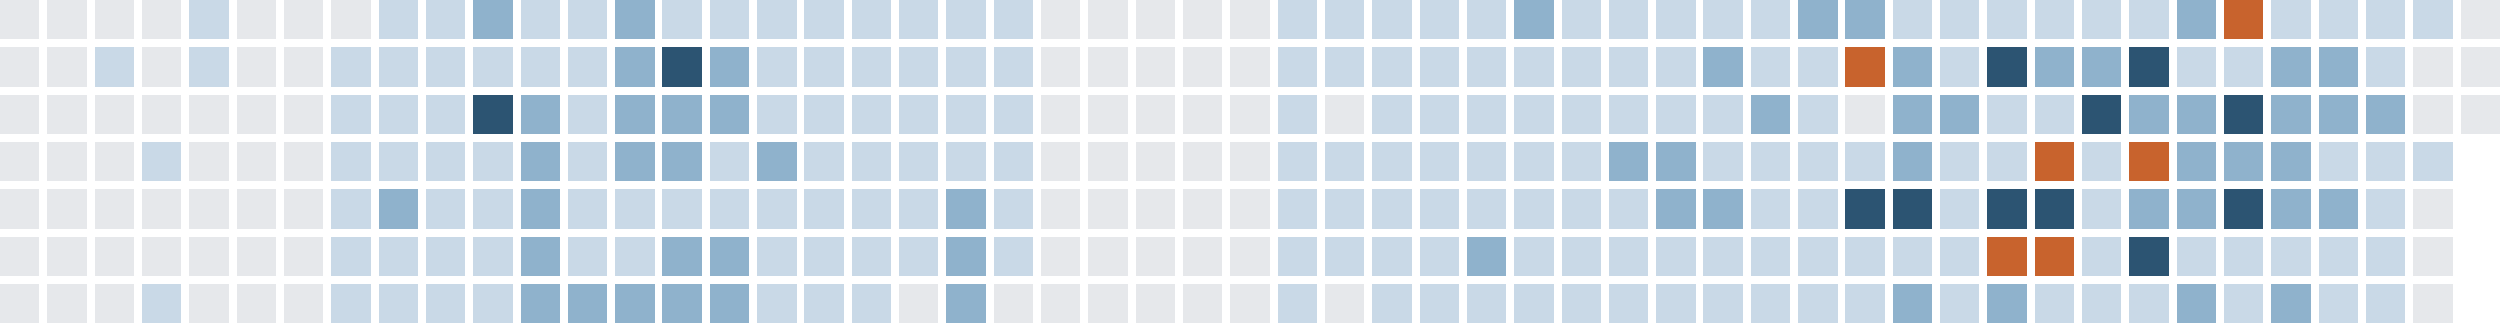
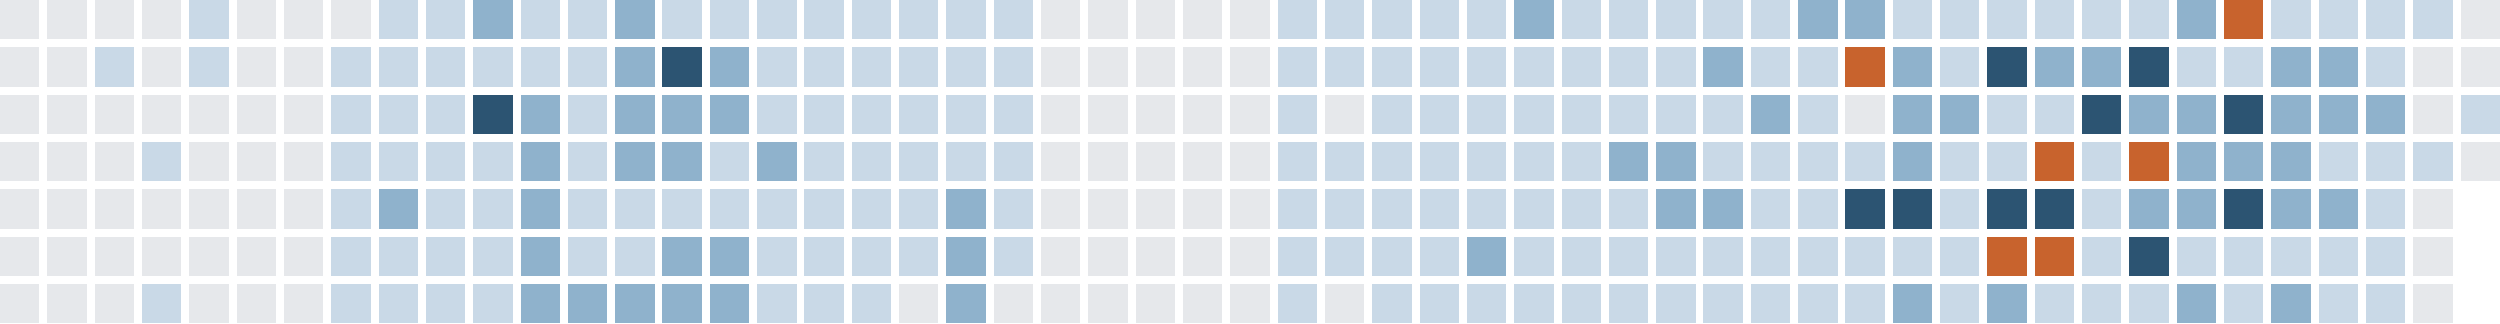
<svg xmlns="http://www.w3.org/2000/svg" version="1.1" width="634.0" height="82.0" viewBox="27.0 20.0 634.0 82.0">
  <rect style="fill:#e6e8eb;shape-rendering:crispedges" data-score="0" data-date="2025-09-28" x="27" y="20" width="10" height="10" />
  <rect style="fill:#e6e8eb;shape-rendering:crispedges" data-score="0" data-date="2025-10-05" x="39" y="20" width="10" height="10" />
  <rect style="fill:#e6e8eb;shape-rendering:crispedges" data-score="0" data-date="2025-10-12" x="51" y="20" width="10" height="10" />
  <rect style="fill:#e6e8eb;shape-rendering:crispedges" data-score="0" data-date="2025-10-19" x="63" y="20" width="10" height="10" />
  <rect style="fill:#c9d9e7;shape-rendering:crispedges" data-score="1" data-date="2025-10-26" x="75" y="20" width="10" height="10" />
  <rect style="fill:#e6e8eb;shape-rendering:crispedges" data-score="0" data-date="2025-11-02" x="87" y="20" width="10" height="10" />
  <rect style="fill:#e6e8eb;shape-rendering:crispedges" data-score="0" data-date="2025-11-09" x="99" y="20" width="10" height="10" />
  <rect style="fill:#e6e8eb;shape-rendering:crispedges" data-score="0" data-date="2025-11-16" x="111" y="20" width="10" height="10" />
  <rect style="fill:#c9d9e7;shape-rendering:crispedges" data-score="1" data-date="2025-11-23" x="123" y="20" width="10" height="10" />
  <rect style="fill:#c9d9e7;shape-rendering:crispedges" data-score="1" data-date="2025-11-30" x="135" y="20" width="10" height="10" />
  <rect style="fill:#8fb2cc;shape-rendering:crispedges" data-score="2" data-date="2025-12-07" x="147" y="20" width="10" height="10" />
  <rect style="fill:#c9d9e7;shape-rendering:crispedges" data-score="1" data-date="2025-12-14" x="159" y="20" width="10" height="10" />
  <rect style="fill:#c9d9e7;shape-rendering:crispedges" data-score="1" data-date="2025-12-21" x="171" y="20" width="10" height="10" />
  <rect style="fill:#8fb2cc;shape-rendering:crispedges" data-score="2" data-date="2025-12-28" x="183" y="20" width="10" height="10" />
  <rect style="fill:#c9d9e7;shape-rendering:crispedges" data-score="1" data-date="2026-01-04" x="195" y="20" width="10" height="10" />
  <rect style="fill:#c9d9e7;shape-rendering:crispedges" data-score="1" data-date="2026-01-11" x="207" y="20" width="10" height="10" />
  <rect style="fill:#c9d9e7;shape-rendering:crispedges" data-score="1" data-date="2026-01-18" x="219" y="20" width="10" height="10" />
  <rect style="fill:#c9d9e7;shape-rendering:crispedges" data-score="1" data-date="2026-01-25" x="231" y="20" width="10" height="10" />
  <rect style="fill:#c9d9e7;shape-rendering:crispedges" data-score="1" data-date="2026-02-01" x="243" y="20" width="10" height="10" />
  <rect style="fill:#c9d9e7;shape-rendering:crispedges" data-score="1" data-date="2026-02-08" x="255" y="20" width="10" height="10" />
  <rect style="fill:#c9d9e7;shape-rendering:crispedges" data-score="1" data-date="2026-02-15" x="267" y="20" width="10" height="10" />
  <rect style="fill:#c9d9e7;shape-rendering:crispedges" data-score="1" data-date="2026-02-22" x="279" y="20" width="10" height="10" />
  <rect style="fill:#e6e8eb;shape-rendering:crispedges" data-score="0" data-date="2026-03-01" x="291" y="20" width="10" height="10" />
  <rect style="fill:#e6e8eb;shape-rendering:crispedges" data-score="0" data-date="2026-03-08" x="303" y="20" width="10" height="10" />
  <rect style="fill:#e6e8eb;shape-rendering:crispedges" data-score="0" data-date="2026-03-15" x="315" y="20" width="10" height="10" />
  <rect style="fill:#e6e8eb;shape-rendering:crispedges" data-score="0" data-date="2026-03-22" x="327" y="20" width="10" height="10" />
  <rect style="fill:#e6e8eb;shape-rendering:crispedges" data-score="0" data-date="2026-03-29" x="339" y="20" width="10" height="10" />
  <rect style="fill:#c9d9e7;shape-rendering:crispedges" data-score="1" data-date="2026-04-05" x="351" y="20" width="10" height="10" />
  <rect style="fill:#c9d9e7;shape-rendering:crispedges" data-score="1" data-date="2026-04-12" x="363" y="20" width="10" height="10" />
  <rect style="fill:#c9d9e7;shape-rendering:crispedges" data-score="1" data-date="2026-04-19" x="375" y="20" width="10" height="10" />
  <rect style="fill:#c9d9e7;shape-rendering:crispedges" data-score="1" data-date="2026-04-26" x="387" y="20" width="10" height="10" />
  <rect style="fill:#c9d9e7;shape-rendering:crispedges" data-score="1" data-date="2026-05-03" x="399" y="20" width="10" height="10" />
  <rect style="fill:#8fb2cc;shape-rendering:crispedges" data-score="2" data-date="2026-05-10" x="411" y="20" width="10" height="10" />
  <rect style="fill:#c9d9e7;shape-rendering:crispedges" data-score="1" data-date="2026-05-17" x="423" y="20" width="10" height="10" />
  <rect style="fill:#c9d9e7;shape-rendering:crispedges" data-score="1" data-date="2026-05-24" x="435" y="20" width="10" height="10" />
  <rect style="fill:#c9d9e7;shape-rendering:crispedges" data-score="1" data-date="2026-05-31" x="447" y="20" width="10" height="10" />
  <rect style="fill:#c9d9e7;shape-rendering:crispedges" data-score="1" data-date="2026-06-07" x="459" y="20" width="10" height="10" />
  <rect style="fill:#c9d9e7;shape-rendering:crispedges" data-score="1" data-date="2026-06-14" x="471" y="20" width="10" height="10" />
  <rect style="fill:#8fb2cc;shape-rendering:crispedges" data-score="2" data-date="2026-06-21" x="483" y="20" width="10" height="10" />
  <rect style="fill:#8fb2cc;shape-rendering:crispedges" data-score="2" data-date="2026-06-28" x="495" y="20" width="10" height="10" />
  <rect style="fill:#c9d9e7;shape-rendering:crispedges" data-score="1" data-date="2026-07-05" x="507" y="20" width="10" height="10" />
  <rect style="fill:#c9d9e7;shape-rendering:crispedges" data-score="1" data-date="2026-07-12" x="519" y="20" width="10" height="10" />
  <rect style="fill:#c9d9e7;shape-rendering:crispedges" data-score="1" data-date="2026-07-19" x="531" y="20" width="10" height="10" />
  <rect style="fill:#c9d9e7;shape-rendering:crispedges" data-score="1" data-date="2026-07-26" x="543" y="20" width="10" height="10" />
  <rect style="fill:#c9d9e7;shape-rendering:crispedges" data-score="1" data-date="2026-08-02" x="555" y="20" width="10" height="10" />
  <rect style="fill:#c9d9e7;shape-rendering:crispedges" data-score="1" data-date="2026-08-09" x="567" y="20" width="10" height="10" />
  <rect style="fill:#8fb2cc;shape-rendering:crispedges" data-score="2" data-date="2026-08-16" x="579" y="20" width="10" height="10" />
  <rect style="fill:#c8632d;shape-rendering:crispedges" data-score="4" data-date="2026-08-23" x="591" y="20" width="10" height="10" />
  <rect style="fill:#c9d9e7;shape-rendering:crispedges" data-score="1" data-date="2026-08-30" x="603" y="20" width="10" height="10" />
  <rect style="fill:#c9d9e7;shape-rendering:crispedges" data-score="1" data-date="2026-09-06" x="615" y="20" width="10" height="10" />
  <rect style="fill:#c9d9e7;shape-rendering:crispedges" data-score="1" data-date="2026-09-13" x="627" y="20" width="10" height="10" />
  <rect style="fill:#c9d9e7;shape-rendering:crispedges" data-score="1" data-date="2026-09-20" x="639" y="20" width="10" height="10" />
  <rect style="fill:#e6e8eb;shape-rendering:crispedges" data-score="0" data-date="2026-09-27" x="651" y="20" width="10" height="10" />
  <rect style="fill:#e6e8eb;shape-rendering:crispedges" data-score="0" data-date="2025-09-29" x="27" y="32" width="10" height="10" />
  <rect style="fill:#e6e8eb;shape-rendering:crispedges" data-score="0" data-date="2025-10-06" x="39" y="32" width="10" height="10" />
  <rect style="fill:#c9d9e7;shape-rendering:crispedges" data-score="1" data-date="2025-10-13" x="51" y="32" width="10" height="10" />
  <rect style="fill:#e6e8eb;shape-rendering:crispedges" data-score="0" data-date="2025-10-20" x="63" y="32" width="10" height="10" />
  <rect style="fill:#c9d9e7;shape-rendering:crispedges" data-score="1" data-date="2025-10-27" x="75" y="32" width="10" height="10" />
  <rect style="fill:#e6e8eb;shape-rendering:crispedges" data-score="0" data-date="2025-11-03" x="87" y="32" width="10" height="10" />
  <rect style="fill:#e6e8eb;shape-rendering:crispedges" data-score="0" data-date="2025-11-10" x="99" y="32" width="10" height="10" />
  <rect style="fill:#c9d9e7;shape-rendering:crispedges" data-score="1" data-date="2025-11-17" x="111" y="32" width="10" height="10" />
  <rect style="fill:#c9d9e7;shape-rendering:crispedges" data-score="1" data-date="2025-11-24" x="123" y="32" width="10" height="10" />
  <rect style="fill:#c9d9e7;shape-rendering:crispedges" data-score="1" data-date="2025-12-01" x="135" y="32" width="10" height="10" />
  <rect style="fill:#c9d9e7;shape-rendering:crispedges" data-score="1" data-date="2025-12-08" x="147" y="32" width="10" height="10" />
  <rect style="fill:#c9d9e7;shape-rendering:crispedges" data-score="1" data-date="2025-12-15" x="159" y="32" width="10" height="10" />
  <rect style="fill:#c9d9e7;shape-rendering:crispedges" data-score="1" data-date="2025-12-22" x="171" y="32" width="10" height="10" />
  <rect style="fill:#8fb2cc;shape-rendering:crispedges" data-score="2" data-date="2025-12-29" x="183" y="32" width="10" height="10" />
  <rect style="fill:#2c5472;shape-rendering:crispedges" data-score="3" data-date="2026-01-05" x="195" y="32" width="10" height="10" />
  <rect style="fill:#8fb2cc;shape-rendering:crispedges" data-score="2" data-date="2026-01-12" x="207" y="32" width="10" height="10" />
  <rect style="fill:#c9d9e7;shape-rendering:crispedges" data-score="1" data-date="2026-01-19" x="219" y="32" width="10" height="10" />
  <rect style="fill:#c9d9e7;shape-rendering:crispedges" data-score="1" data-date="2026-01-26" x="231" y="32" width="10" height="10" />
  <rect style="fill:#c9d9e7;shape-rendering:crispedges" data-score="1" data-date="2026-02-02" x="243" y="32" width="10" height="10" />
  <rect style="fill:#c9d9e7;shape-rendering:crispedges" data-score="1" data-date="2026-02-09" x="255" y="32" width="10" height="10" />
  <rect style="fill:#c9d9e7;shape-rendering:crispedges" data-score="1" data-date="2026-02-16" x="267" y="32" width="10" height="10" />
  <rect style="fill:#c9d9e7;shape-rendering:crispedges" data-score="1" data-date="2026-02-23" x="279" y="32" width="10" height="10" />
  <rect style="fill:#e6e8eb;shape-rendering:crispedges" data-score="0" data-date="2026-03-02" x="291" y="32" width="10" height="10" />
  <rect style="fill:#e6e8eb;shape-rendering:crispedges" data-score="0" data-date="2026-03-09" x="303" y="32" width="10" height="10" />
  <rect style="fill:#e6e8eb;shape-rendering:crispedges" data-score="0" data-date="2026-03-16" x="315" y="32" width="10" height="10" />
  <rect style="fill:#e6e8eb;shape-rendering:crispedges" data-score="0" data-date="2026-03-23" x="327" y="32" width="10" height="10" />
  <rect style="fill:#e6e8eb;shape-rendering:crispedges" data-score="0" data-date="2026-03-30" x="339" y="32" width="10" height="10" />
  <rect style="fill:#c9d9e7;shape-rendering:crispedges" data-score="1" data-date="2026-04-06" x="351" y="32" width="10" height="10" />
  <rect style="fill:#c9d9e7;shape-rendering:crispedges" data-score="1" data-date="2026-04-13" x="363" y="32" width="10" height="10" />
  <rect style="fill:#c9d9e7;shape-rendering:crispedges" data-score="1" data-date="2026-04-20" x="375" y="32" width="10" height="10" />
  <rect style="fill:#c9d9e7;shape-rendering:crispedges" data-score="1" data-date="2026-04-27" x="387" y="32" width="10" height="10" />
  <rect style="fill:#c9d9e7;shape-rendering:crispedges" data-score="1" data-date="2026-05-04" x="399" y="32" width="10" height="10" />
  <rect style="fill:#c9d9e7;shape-rendering:crispedges" data-score="1" data-date="2026-05-11" x="411" y="32" width="10" height="10" />
  <rect style="fill:#c9d9e7;shape-rendering:crispedges" data-score="1" data-date="2026-05-18" x="423" y="32" width="10" height="10" />
  <rect style="fill:#c9d9e7;shape-rendering:crispedges" data-score="1" data-date="2026-05-25" x="435" y="32" width="10" height="10" />
  <rect style="fill:#c9d9e7;shape-rendering:crispedges" data-score="1" data-date="2026-06-01" x="447" y="32" width="10" height="10" />
  <rect style="fill:#8fb2cc;shape-rendering:crispedges" data-score="2" data-date="2026-06-08" x="459" y="32" width="10" height="10" />
  <rect style="fill:#c9d9e7;shape-rendering:crispedges" data-score="1" data-date="2026-06-15" x="471" y="32" width="10" height="10" />
  <rect style="fill:#c9d9e7;shape-rendering:crispedges" data-score="1" data-date="2026-06-22" x="483" y="32" width="10" height="10" />
  <rect style="fill:#c8632d;shape-rendering:crispedges" data-score="4" data-date="2026-06-29" x="495" y="32" width="10" height="10" />
  <rect style="fill:#8fb2cc;shape-rendering:crispedges" data-score="2" data-date="2026-07-06" x="507" y="32" width="10" height="10" />
  <rect style="fill:#c9d9e7;shape-rendering:crispedges" data-score="1" data-date="2026-07-13" x="519" y="32" width="10" height="10" />
  <rect style="fill:#2c5472;shape-rendering:crispedges" data-score="3" data-date="2026-07-20" x="531" y="32" width="10" height="10" />
  <rect style="fill:#8fb2cc;shape-rendering:crispedges" data-score="2" data-date="2026-07-27" x="543" y="32" width="10" height="10" />
  <rect style="fill:#8fb2cc;shape-rendering:crispedges" data-score="2" data-date="2026-08-03" x="555" y="32" width="10" height="10" />
  <rect style="fill:#2c5472;shape-rendering:crispedges" data-score="3" data-date="2026-08-10" x="567" y="32" width="10" height="10" />
  <rect style="fill:#c9d9e7;shape-rendering:crispedges" data-score="1" data-date="2026-08-17" x="579" y="32" width="10" height="10" />
  <rect style="fill:#c9d9e7;shape-rendering:crispedges" data-score="1" data-date="2026-08-24" x="591" y="32" width="10" height="10" />
  <rect style="fill:#8fb2cc;shape-rendering:crispedges" data-score="2" data-date="2026-08-31" x="603" y="32" width="10" height="10" />
  <rect style="fill:#8fb2cc;shape-rendering:crispedges" data-score="2" data-date="2026-09-07" x="615" y="32" width="10" height="10" />
  <rect style="fill:#c9d9e7;shape-rendering:crispedges" data-score="1" data-date="2026-09-14" x="627" y="32" width="10" height="10" />
  <rect style="fill:#e6e8eb;shape-rendering:crispedges" data-score="0" data-date="2026-09-21" x="639" y="32" width="10" height="10" />
  <rect style="fill:#e6e8eb;shape-rendering:crispedges" data-score="0" data-date="2026-09-28" x="651" y="32" width="10" height="10" />
  <rect style="fill:#e6e8eb;shape-rendering:crispedges" data-score="0" data-date="2025-09-30" x="27" y="44" width="10" height="10" />
  <rect style="fill:#e6e8eb;shape-rendering:crispedges" data-score="0" data-date="2025-10-07" x="39" y="44" width="10" height="10" />
  <rect style="fill:#e6e8eb;shape-rendering:crispedges" data-score="0" data-date="2025-10-14" x="51" y="44" width="10" height="10" />
  <rect style="fill:#e6e8eb;shape-rendering:crispedges" data-score="0" data-date="2025-10-21" x="63" y="44" width="10" height="10" />
  <rect style="fill:#e6e8eb;shape-rendering:crispedges" data-score="0" data-date="2025-10-28" x="75" y="44" width="10" height="10" />
  <rect style="fill:#e6e8eb;shape-rendering:crispedges" data-score="0" data-date="2025-11-04" x="87" y="44" width="10" height="10" />
  <rect style="fill:#e6e8eb;shape-rendering:crispedges" data-score="0" data-date="2025-11-11" x="99" y="44" width="10" height="10" />
  <rect style="fill:#c9d9e7;shape-rendering:crispedges" data-score="1" data-date="2025-11-18" x="111" y="44" width="10" height="10" />
  <rect style="fill:#c9d9e7;shape-rendering:crispedges" data-score="1" data-date="2025-11-25" x="123" y="44" width="10" height="10" />
  <rect style="fill:#c9d9e7;shape-rendering:crispedges" data-score="1" data-date="2025-12-02" x="135" y="44" width="10" height="10" />
  <rect style="fill:#2c5472;shape-rendering:crispedges" data-score="3" data-date="2025-12-09" x="147" y="44" width="10" height="10" />
  <rect style="fill:#8fb2cc;shape-rendering:crispedges" data-score="2" data-date="2025-12-16" x="159" y="44" width="10" height="10" />
  <rect style="fill:#c9d9e7;shape-rendering:crispedges" data-score="1" data-date="2025-12-23" x="171" y="44" width="10" height="10" />
  <rect style="fill:#8fb2cc;shape-rendering:crispedges" data-score="2" data-date="2025-12-30" x="183" y="44" width="10" height="10" />
  <rect style="fill:#8fb2cc;shape-rendering:crispedges" data-score="2" data-date="2026-01-06" x="195" y="44" width="10" height="10" />
  <rect style="fill:#8fb2cc;shape-rendering:crispedges" data-score="2" data-date="2026-01-13" x="207" y="44" width="10" height="10" />
  <rect style="fill:#c9d9e7;shape-rendering:crispedges" data-score="1" data-date="2026-01-20" x="219" y="44" width="10" height="10" />
  <rect style="fill:#c9d9e7;shape-rendering:crispedges" data-score="1" data-date="2026-01-27" x="231" y="44" width="10" height="10" />
  <rect style="fill:#c9d9e7;shape-rendering:crispedges" data-score="1" data-date="2026-02-03" x="243" y="44" width="10" height="10" />
  <rect style="fill:#c9d9e7;shape-rendering:crispedges" data-score="1" data-date="2026-02-10" x="255" y="44" width="10" height="10" />
  <rect style="fill:#c9d9e7;shape-rendering:crispedges" data-score="1" data-date="2026-02-17" x="267" y="44" width="10" height="10" />
  <rect style="fill:#c9d9e7;shape-rendering:crispedges" data-score="1" data-date="2026-02-24" x="279" y="44" width="10" height="10" />
  <rect style="fill:#e6e8eb;shape-rendering:crispedges" data-score="0" data-date="2026-03-03" x="291" y="44" width="10" height="10" />
  <rect style="fill:#e6e8eb;shape-rendering:crispedges" data-score="0" data-date="2026-03-10" x="303" y="44" width="10" height="10" />
  <rect style="fill:#e6e8eb;shape-rendering:crispedges" data-score="0" data-date="2026-03-17" x="315" y="44" width="10" height="10" />
  <rect style="fill:#e6e8eb;shape-rendering:crispedges" data-score="0" data-date="2026-03-24" x="327" y="44" width="10" height="10" />
  <rect style="fill:#e6e8eb;shape-rendering:crispedges" data-score="0" data-date="2026-03-31" x="339" y="44" width="10" height="10" />
  <rect style="fill:#c9d9e7;shape-rendering:crispedges" data-score="1" data-date="2026-04-07" x="351" y="44" width="10" height="10" />
  <rect style="fill:#e6e8eb;shape-rendering:crispedges" data-score="0" data-date="2026-04-14" x="363" y="44" width="10" height="10" />
  <rect style="fill:#c9d9e7;shape-rendering:crispedges" data-score="1" data-date="2026-04-21" x="375" y="44" width="10" height="10" />
  <rect style="fill:#c9d9e7;shape-rendering:crispedges" data-score="1" data-date="2026-04-28" x="387" y="44" width="10" height="10" />
  <rect style="fill:#c9d9e7;shape-rendering:crispedges" data-score="1" data-date="2026-05-05" x="399" y="44" width="10" height="10" />
  <rect style="fill:#c9d9e7;shape-rendering:crispedges" data-score="1" data-date="2026-05-12" x="411" y="44" width="10" height="10" />
  <rect style="fill:#c9d9e7;shape-rendering:crispedges" data-score="1" data-date="2026-05-19" x="423" y="44" width="10" height="10" />
  <rect style="fill:#c9d9e7;shape-rendering:crispedges" data-score="1" data-date="2026-05-26" x="435" y="44" width="10" height="10" />
  <rect style="fill:#c9d9e7;shape-rendering:crispedges" data-score="1" data-date="2026-06-02" x="447" y="44" width="10" height="10" />
  <rect style="fill:#c9d9e7;shape-rendering:crispedges" data-score="1" data-date="2026-06-09" x="459" y="44" width="10" height="10" />
  <rect style="fill:#8fb2cc;shape-rendering:crispedges" data-score="2" data-date="2026-06-16" x="471" y="44" width="10" height="10" />
  <rect style="fill:#c9d9e7;shape-rendering:crispedges" data-score="1" data-date="2026-06-23" x="483" y="44" width="10" height="10" />
  <rect style="fill:#e6e8eb;shape-rendering:crispedges" data-score="0" data-date="2026-06-30" x="495" y="44" width="10" height="10" />
  <rect style="fill:#8fb2cc;shape-rendering:crispedges" data-score="2" data-date="2026-07-07" x="507" y="44" width="10" height="10" />
  <rect style="fill:#8fb2cc;shape-rendering:crispedges" data-score="2" data-date="2026-07-14" x="519" y="44" width="10" height="10" />
  <rect style="fill:#c9d9e7;shape-rendering:crispedges" data-score="1" data-date="2026-07-21" x="531" y="44" width="10" height="10" />
  <rect style="fill:#c9d9e7;shape-rendering:crispedges" data-score="1" data-date="2026-07-28" x="543" y="44" width="10" height="10" />
  <rect style="fill:#2c5472;shape-rendering:crispedges" data-score="3" data-date="2026-08-04" x="555" y="44" width="10" height="10" />
  <rect style="fill:#8fb2cc;shape-rendering:crispedges" data-score="2" data-date="2026-08-11" x="567" y="44" width="10" height="10" />
  <rect style="fill:#8fb2cc;shape-rendering:crispedges" data-score="2" data-date="2026-08-18" x="579" y="44" width="10" height="10" />
  <rect style="fill:#2c5472;shape-rendering:crispedges" data-score="3" data-date="2026-08-25" x="591" y="44" width="10" height="10" />
  <rect style="fill:#8fb2cc;shape-rendering:crispedges" data-score="2" data-date="2026-09-01" x="603" y="44" width="10" height="10" />
  <rect style="fill:#8fb2cc;shape-rendering:crispedges" data-score="2" data-date="2026-09-08" x="615" y="44" width="10" height="10" />
  <rect style="fill:#8fb2cc;shape-rendering:crispedges" data-score="2" data-date="2026-09-15" x="627" y="44" width="10" height="10" />
  <rect style="fill:#e6e8eb;shape-rendering:crispedges" data-score="0" data-date="2026-09-22" x="639" y="44" width="10" height="10" />
-   <rect style="fill:#e6e8eb;shape-rendering:crispedges" data-score="0" data-date="2026-09-29" x="651" y="44" width="10" height="10" />
+   <rect style="fill:#c9d9e7;shape-rendering:crispedges" data-score="1" data-date="2026-09-29" x="651" y="44" width="10" height="10" />
  <rect style="fill:#e6e8eb;shape-rendering:crispedges" data-score="0" data-date="2025-10-01" x="27" y="56" width="10" height="10" />
  <rect style="fill:#e6e8eb;shape-rendering:crispedges" data-score="0" data-date="2025-10-08" x="39" y="56" width="10" height="10" />
  <rect style="fill:#e6e8eb;shape-rendering:crispedges" data-score="0" data-date="2025-10-15" x="51" y="56" width="10" height="10" />
  <rect style="fill:#c9d9e7;shape-rendering:crispedges" data-score="1" data-date="2025-10-22" x="63" y="56" width="10" height="10" />
  <rect style="fill:#e6e8eb;shape-rendering:crispedges" data-score="0" data-date="2025-10-29" x="75" y="56" width="10" height="10" />
  <rect style="fill:#e6e8eb;shape-rendering:crispedges" data-score="0" data-date="2025-11-05" x="87" y="56" width="10" height="10" />
  <rect style="fill:#e6e8eb;shape-rendering:crispedges" data-score="0" data-date="2025-11-12" x="99" y="56" width="10" height="10" />
  <rect style="fill:#c9d9e7;shape-rendering:crispedges" data-score="1" data-date="2025-11-19" x="111" y="56" width="10" height="10" />
  <rect style="fill:#c9d9e7;shape-rendering:crispedges" data-score="1" data-date="2025-11-26" x="123" y="56" width="10" height="10" />
  <rect style="fill:#c9d9e7;shape-rendering:crispedges" data-score="1" data-date="2025-12-03" x="135" y="56" width="10" height="10" />
  <rect style="fill:#c9d9e7;shape-rendering:crispedges" data-score="1" data-date="2025-12-10" x="147" y="56" width="10" height="10" />
  <rect style="fill:#8fb2cc;shape-rendering:crispedges" data-score="2" data-date="2025-12-17" x="159" y="56" width="10" height="10" />
  <rect style="fill:#c9d9e7;shape-rendering:crispedges" data-score="1" data-date="2025-12-24" x="171" y="56" width="10" height="10" />
  <rect style="fill:#8fb2cc;shape-rendering:crispedges" data-score="2" data-date="2025-12-31" x="183" y="56" width="10" height="10" />
  <rect style="fill:#8fb2cc;shape-rendering:crispedges" data-score="2" data-date="2026-01-07" x="195" y="56" width="10" height="10" />
  <rect style="fill:#c9d9e7;shape-rendering:crispedges" data-score="1" data-date="2026-01-14" x="207" y="56" width="10" height="10" />
  <rect style="fill:#8fb2cc;shape-rendering:crispedges" data-score="2" data-date="2026-01-21" x="219" y="56" width="10" height="10" />
  <rect style="fill:#c9d9e7;shape-rendering:crispedges" data-score="1" data-date="2026-01-28" x="231" y="56" width="10" height="10" />
  <rect style="fill:#c9d9e7;shape-rendering:crispedges" data-score="1" data-date="2026-02-04" x="243" y="56" width="10" height="10" />
  <rect style="fill:#c9d9e7;shape-rendering:crispedges" data-score="1" data-date="2026-02-11" x="255" y="56" width="10" height="10" />
  <rect style="fill:#c9d9e7;shape-rendering:crispedges" data-score="1" data-date="2026-02-18" x="267" y="56" width="10" height="10" />
  <rect style="fill:#c9d9e7;shape-rendering:crispedges" data-score="1" data-date="2026-02-25" x="279" y="56" width="10" height="10" />
  <rect style="fill:#e6e8eb;shape-rendering:crispedges" data-score="0" data-date="2026-03-04" x="291" y="56" width="10" height="10" />
  <rect style="fill:#e6e8eb;shape-rendering:crispedges" data-score="0" data-date="2026-03-11" x="303" y="56" width="10" height="10" />
  <rect style="fill:#e6e8eb;shape-rendering:crispedges" data-score="0" data-date="2026-03-18" x="315" y="56" width="10" height="10" />
  <rect style="fill:#e6e8eb;shape-rendering:crispedges" data-score="0" data-date="2026-03-25" x="327" y="56" width="10" height="10" />
  <rect style="fill:#e6e8eb;shape-rendering:crispedges" data-score="0" data-date="2026-04-01" x="339" y="56" width="10" height="10" />
  <rect style="fill:#c9d9e7;shape-rendering:crispedges" data-score="1" data-date="2026-04-08" x="351" y="56" width="10" height="10" />
  <rect style="fill:#c9d9e7;shape-rendering:crispedges" data-score="1" data-date="2026-04-15" x="363" y="56" width="10" height="10" />
  <rect style="fill:#c9d9e7;shape-rendering:crispedges" data-score="1" data-date="2026-04-22" x="375" y="56" width="10" height="10" />
  <rect style="fill:#c9d9e7;shape-rendering:crispedges" data-score="1" data-date="2026-04-29" x="387" y="56" width="10" height="10" />
  <rect style="fill:#c9d9e7;shape-rendering:crispedges" data-score="1" data-date="2026-05-06" x="399" y="56" width="10" height="10" />
  <rect style="fill:#c9d9e7;shape-rendering:crispedges" data-score="1" data-date="2026-05-13" x="411" y="56" width="10" height="10" />
  <rect style="fill:#c9d9e7;shape-rendering:crispedges" data-score="1" data-date="2026-05-20" x="423" y="56" width="10" height="10" />
  <rect style="fill:#8fb2cc;shape-rendering:crispedges" data-score="2" data-date="2026-05-27" x="435" y="56" width="10" height="10" />
  <rect style="fill:#8fb2cc;shape-rendering:crispedges" data-score="2" data-date="2026-06-03" x="447" y="56" width="10" height="10" />
  <rect style="fill:#c9d9e7;shape-rendering:crispedges" data-score="1" data-date="2026-06-10" x="459" y="56" width="10" height="10" />
  <rect style="fill:#c9d9e7;shape-rendering:crispedges" data-score="1" data-date="2026-06-17" x="471" y="56" width="10" height="10" />
  <rect style="fill:#c9d9e7;shape-rendering:crispedges" data-score="1" data-date="2026-06-24" x="483" y="56" width="10" height="10" />
  <rect style="fill:#c9d9e7;shape-rendering:crispedges" data-score="1" data-date="2026-07-01" x="495" y="56" width="10" height="10" />
  <rect style="fill:#8fb2cc;shape-rendering:crispedges" data-score="2" data-date="2026-07-08" x="507" y="56" width="10" height="10" />
  <rect style="fill:#c9d9e7;shape-rendering:crispedges" data-score="1" data-date="2026-07-15" x="519" y="56" width="10" height="10" />
  <rect style="fill:#c9d9e7;shape-rendering:crispedges" data-score="1" data-date="2026-07-22" x="531" y="56" width="10" height="10" />
  <rect style="fill:#c8632d;shape-rendering:crispedges" data-score="4" data-date="2026-07-29" x="543" y="56" width="10" height="10" />
  <rect style="fill:#c9d9e7;shape-rendering:crispedges" data-score="1" data-date="2026-08-05" x="555" y="56" width="10" height="10" />
  <rect style="fill:#c8632d;shape-rendering:crispedges" data-score="4" data-date="2026-08-12" x="567" y="56" width="10" height="10" />
  <rect style="fill:#8fb2cc;shape-rendering:crispedges" data-score="2" data-date="2026-08-19" x="579" y="56" width="10" height="10" />
  <rect style="fill:#8fb2cc;shape-rendering:crispedges" data-score="2" data-date="2026-08-26" x="591" y="56" width="10" height="10" />
  <rect style="fill:#8fb2cc;shape-rendering:crispedges" data-score="2" data-date="2026-09-02" x="603" y="56" width="10" height="10" />
  <rect style="fill:#c9d9e7;shape-rendering:crispedges" data-score="1" data-date="2026-09-09" x="615" y="56" width="10" height="10" />
  <rect style="fill:#c9d9e7;shape-rendering:crispedges" data-score="1" data-date="2026-09-16" x="627" y="56" width="10" height="10" />
  <rect style="fill:#c9d9e7;shape-rendering:crispedges" data-score="1" data-date="2026-09-23" x="639" y="56" width="10" height="10" />
+   <rect style="fill:#e6e8eb;shape-rendering:crispedges" data-score="0" data-date="2026-09-30" x="651" y="56" width="10" height="10" />
  <rect style="fill:#e6e8eb;shape-rendering:crispedges" data-score="0" data-date="2025-10-02" x="27" y="68" width="10" height="10" />
  <rect style="fill:#e6e8eb;shape-rendering:crispedges" data-score="0" data-date="2025-10-09" x="39" y="68" width="10" height="10" />
  <rect style="fill:#e6e8eb;shape-rendering:crispedges" data-score="0" data-date="2025-10-16" x="51" y="68" width="10" height="10" />
  <rect style="fill:#e6e8eb;shape-rendering:crispedges" data-score="0" data-date="2025-10-23" x="63" y="68" width="10" height="10" />
  <rect style="fill:#e6e8eb;shape-rendering:crispedges" data-score="0" data-date="2025-10-30" x="75" y="68" width="10" height="10" />
  <rect style="fill:#e6e8eb;shape-rendering:crispedges" data-score="0" data-date="2025-11-06" x="87" y="68" width="10" height="10" />
  <rect style="fill:#e6e8eb;shape-rendering:crispedges" data-score="0" data-date="2025-11-13" x="99" y="68" width="10" height="10" />
  <rect style="fill:#c9d9e7;shape-rendering:crispedges" data-score="1" data-date="2025-11-20" x="111" y="68" width="10" height="10" />
  <rect style="fill:#8fb2cc;shape-rendering:crispedges" data-score="2" data-date="2025-11-27" x="123" y="68" width="10" height="10" />
  <rect style="fill:#c9d9e7;shape-rendering:crispedges" data-score="1" data-date="2025-12-04" x="135" y="68" width="10" height="10" />
  <rect style="fill:#c9d9e7;shape-rendering:crispedges" data-score="1" data-date="2025-12-11" x="147" y="68" width="10" height="10" />
  <rect style="fill:#8fb2cc;shape-rendering:crispedges" data-score="2" data-date="2025-12-18" x="159" y="68" width="10" height="10" />
  <rect style="fill:#c9d9e7;shape-rendering:crispedges" data-score="1" data-date="2025-12-25" x="171" y="68" width="10" height="10" />
  <rect style="fill:#c9d9e7;shape-rendering:crispedges" data-score="1" data-date="2026-01-01" x="183" y="68" width="10" height="10" />
  <rect style="fill:#c9d9e7;shape-rendering:crispedges" data-score="1" data-date="2026-01-08" x="195" y="68" width="10" height="10" />
  <rect style="fill:#c9d9e7;shape-rendering:crispedges" data-score="1" data-date="2026-01-15" x="207" y="68" width="10" height="10" />
  <rect style="fill:#c9d9e7;shape-rendering:crispedges" data-score="1" data-date="2026-01-22" x="219" y="68" width="10" height="10" />
  <rect style="fill:#c9d9e7;shape-rendering:crispedges" data-score="1" data-date="2026-01-29" x="231" y="68" width="10" height="10" />
  <rect style="fill:#c9d9e7;shape-rendering:crispedges" data-score="1" data-date="2026-02-05" x="243" y="68" width="10" height="10" />
  <rect style="fill:#c9d9e7;shape-rendering:crispedges" data-score="1" data-date="2026-02-12" x="255" y="68" width="10" height="10" />
  <rect style="fill:#8fb2cc;shape-rendering:crispedges" data-score="2" data-date="2026-02-19" x="267" y="68" width="10" height="10" />
  <rect style="fill:#c9d9e7;shape-rendering:crispedges" data-score="1" data-date="2026-02-26" x="279" y="68" width="10" height="10" />
  <rect style="fill:#e6e8eb;shape-rendering:crispedges" data-score="0" data-date="2026-03-05" x="291" y="68" width="10" height="10" />
  <rect style="fill:#e6e8eb;shape-rendering:crispedges" data-score="0" data-date="2026-03-12" x="303" y="68" width="10" height="10" />
  <rect style="fill:#e6e8eb;shape-rendering:crispedges" data-score="0" data-date="2026-03-19" x="315" y="68" width="10" height="10" />
  <rect style="fill:#e6e8eb;shape-rendering:crispedges" data-score="0" data-date="2026-03-26" x="327" y="68" width="10" height="10" />
  <rect style="fill:#e6e8eb;shape-rendering:crispedges" data-score="0" data-date="2026-04-02" x="339" y="68" width="10" height="10" />
  <rect style="fill:#c9d9e7;shape-rendering:crispedges" data-score="1" data-date="2026-04-09" x="351" y="68" width="10" height="10" />
  <rect style="fill:#c9d9e7;shape-rendering:crispedges" data-score="1" data-date="2026-04-16" x="363" y="68" width="10" height="10" />
  <rect style="fill:#c9d9e7;shape-rendering:crispedges" data-score="1" data-date="2026-04-23" x="375" y="68" width="10" height="10" />
  <rect style="fill:#c9d9e7;shape-rendering:crispedges" data-score="1" data-date="2026-04-30" x="387" y="68" width="10" height="10" />
  <rect style="fill:#c9d9e7;shape-rendering:crispedges" data-score="1" data-date="2026-05-07" x="399" y="68" width="10" height="10" />
  <rect style="fill:#c9d9e7;shape-rendering:crispedges" data-score="1" data-date="2026-05-14" x="411" y="68" width="10" height="10" />
  <rect style="fill:#c9d9e7;shape-rendering:crispedges" data-score="1" data-date="2026-05-21" x="423" y="68" width="10" height="10" />
  <rect style="fill:#c9d9e7;shape-rendering:crispedges" data-score="1" data-date="2026-05-28" x="435" y="68" width="10" height="10" />
  <rect style="fill:#8fb2cc;shape-rendering:crispedges" data-score="2" data-date="2026-06-04" x="447" y="68" width="10" height="10" />
  <rect style="fill:#8fb2cc;shape-rendering:crispedges" data-score="2" data-date="2026-06-11" x="459" y="68" width="10" height="10" />
  <rect style="fill:#c9d9e7;shape-rendering:crispedges" data-score="1" data-date="2026-06-18" x="471" y="68" width="10" height="10" />
  <rect style="fill:#c9d9e7;shape-rendering:crispedges" data-score="1" data-date="2026-06-25" x="483" y="68" width="10" height="10" />
  <rect style="fill:#2c5472;shape-rendering:crispedges" data-score="3" data-date="2026-07-02" x="495" y="68" width="10" height="10" />
  <rect style="fill:#2c5472;shape-rendering:crispedges" data-score="3" data-date="2026-07-09" x="507" y="68" width="10" height="10" />
  <rect style="fill:#c9d9e7;shape-rendering:crispedges" data-score="1" data-date="2026-07-16" x="519" y="68" width="10" height="10" />
  <rect style="fill:#2c5472;shape-rendering:crispedges" data-score="3" data-date="2026-07-23" x="531" y="68" width="10" height="10" />
  <rect style="fill:#2c5472;shape-rendering:crispedges" data-score="3" data-date="2026-07-30" x="543" y="68" width="10" height="10" />
  <rect style="fill:#c9d9e7;shape-rendering:crispedges" data-score="1" data-date="2026-08-06" x="555" y="68" width="10" height="10" />
  <rect style="fill:#8fb2cc;shape-rendering:crispedges" data-score="2" data-date="2026-08-13" x="567" y="68" width="10" height="10" />
  <rect style="fill:#8fb2cc;shape-rendering:crispedges" data-score="2" data-date="2026-08-20" x="579" y="68" width="10" height="10" />
  <rect style="fill:#2c5472;shape-rendering:crispedges" data-score="3" data-date="2026-08-27" x="591" y="68" width="10" height="10" />
  <rect style="fill:#8fb2cc;shape-rendering:crispedges" data-score="2" data-date="2026-09-03" x="603" y="68" width="10" height="10" />
  <rect style="fill:#8fb2cc;shape-rendering:crispedges" data-score="2" data-date="2026-09-10" x="615" y="68" width="10" height="10" />
  <rect style="fill:#c9d9e7;shape-rendering:crispedges" data-score="1" data-date="2026-09-17" x="627" y="68" width="10" height="10" />
  <rect style="fill:#e6e8eb;shape-rendering:crispedges" data-score="0" data-date="2026-09-24" x="639" y="68" width="10" height="10" />
  <rect style="fill:#e6e8eb;shape-rendering:crispedges" data-score="0" data-date="2025-10-03" x="27" y="80" width="10" height="10" />
  <rect style="fill:#e6e8eb;shape-rendering:crispedges" data-score="0" data-date="2025-10-10" x="39" y="80" width="10" height="10" />
  <rect style="fill:#e6e8eb;shape-rendering:crispedges" data-score="0" data-date="2025-10-17" x="51" y="80" width="10" height="10" />
  <rect style="fill:#e6e8eb;shape-rendering:crispedges" data-score="0" data-date="2025-10-24" x="63" y="80" width="10" height="10" />
  <rect style="fill:#e6e8eb;shape-rendering:crispedges" data-score="0" data-date="2025-10-31" x="75" y="80" width="10" height="10" />
  <rect style="fill:#e6e8eb;shape-rendering:crispedges" data-score="0" data-date="2025-11-07" x="87" y="80" width="10" height="10" />
  <rect style="fill:#e6e8eb;shape-rendering:crispedges" data-score="0" data-date="2025-11-14" x="99" y="80" width="10" height="10" />
  <rect style="fill:#c9d9e7;shape-rendering:crispedges" data-score="1" data-date="2025-11-21" x="111" y="80" width="10" height="10" />
  <rect style="fill:#c9d9e7;shape-rendering:crispedges" data-score="1" data-date="2025-11-28" x="123" y="80" width="10" height="10" />
  <rect style="fill:#c9d9e7;shape-rendering:crispedges" data-score="1" data-date="2025-12-05" x="135" y="80" width="10" height="10" />
  <rect style="fill:#c9d9e7;shape-rendering:crispedges" data-score="1" data-date="2025-12-12" x="147" y="80" width="10" height="10" />
  <rect style="fill:#8fb2cc;shape-rendering:crispedges" data-score="2" data-date="2025-12-19" x="159" y="80" width="10" height="10" />
  <rect style="fill:#c9d9e7;shape-rendering:crispedges" data-score="1" data-date="2025-12-26" x="171" y="80" width="10" height="10" />
  <rect style="fill:#c9d9e7;shape-rendering:crispedges" data-score="1" data-date="2026-01-02" x="183" y="80" width="10" height="10" />
  <rect style="fill:#8fb2cc;shape-rendering:crispedges" data-score="2" data-date="2026-01-09" x="195" y="80" width="10" height="10" />
  <rect style="fill:#8fb2cc;shape-rendering:crispedges" data-score="2" data-date="2026-01-16" x="207" y="80" width="10" height="10" />
  <rect style="fill:#c9d9e7;shape-rendering:crispedges" data-score="1" data-date="2026-01-23" x="219" y="80" width="10" height="10" />
  <rect style="fill:#c9d9e7;shape-rendering:crispedges" data-score="1" data-date="2026-01-30" x="231" y="80" width="10" height="10" />
  <rect style="fill:#c9d9e7;shape-rendering:crispedges" data-score="1" data-date="2026-02-06" x="243" y="80" width="10" height="10" />
  <rect style="fill:#c9d9e7;shape-rendering:crispedges" data-score="1" data-date="2026-02-13" x="255" y="80" width="10" height="10" />
  <rect style="fill:#8fb2cc;shape-rendering:crispedges" data-score="2" data-date="2026-02-20" x="267" y="80" width="10" height="10" />
  <rect style="fill:#c9d9e7;shape-rendering:crispedges" data-score="1" data-date="2026-02-27" x="279" y="80" width="10" height="10" />
  <rect style="fill:#e6e8eb;shape-rendering:crispedges" data-score="0" data-date="2026-03-06" x="291" y="80" width="10" height="10" />
  <rect style="fill:#e6e8eb;shape-rendering:crispedges" data-score="0" data-date="2026-03-13" x="303" y="80" width="10" height="10" />
  <rect style="fill:#e6e8eb;shape-rendering:crispedges" data-score="0" data-date="2026-03-20" x="315" y="80" width="10" height="10" />
  <rect style="fill:#e6e8eb;shape-rendering:crispedges" data-score="0" data-date="2026-03-27" x="327" y="80" width="10" height="10" />
  <rect style="fill:#e6e8eb;shape-rendering:crispedges" data-score="0" data-date="2026-04-03" x="339" y="80" width="10" height="10" />
  <rect style="fill:#c9d9e7;shape-rendering:crispedges" data-score="1" data-date="2026-04-10" x="351" y="80" width="10" height="10" />
  <rect style="fill:#c9d9e7;shape-rendering:crispedges" data-score="1" data-date="2026-04-17" x="363" y="80" width="10" height="10" />
  <rect style="fill:#c9d9e7;shape-rendering:crispedges" data-score="1" data-date="2026-04-24" x="375" y="80" width="10" height="10" />
  <rect style="fill:#c9d9e7;shape-rendering:crispedges" data-score="1" data-date="2026-05-01" x="387" y="80" width="10" height="10" />
  <rect style="fill:#8fb2cc;shape-rendering:crispedges" data-score="2" data-date="2026-05-08" x="399" y="80" width="10" height="10" />
  <rect style="fill:#c9d9e7;shape-rendering:crispedges" data-score="1" data-date="2026-05-15" x="411" y="80" width="10" height="10" />
  <rect style="fill:#c9d9e7;shape-rendering:crispedges" data-score="1" data-date="2026-05-22" x="423" y="80" width="10" height="10" />
  <rect style="fill:#c9d9e7;shape-rendering:crispedges" data-score="1" data-date="2026-05-29" x="435" y="80" width="10" height="10" />
  <rect style="fill:#c9d9e7;shape-rendering:crispedges" data-score="1" data-date="2026-06-05" x="447" y="80" width="10" height="10" />
  <rect style="fill:#c9d9e7;shape-rendering:crispedges" data-score="1" data-date="2026-06-12" x="459" y="80" width="10" height="10" />
  <rect style="fill:#c9d9e7;shape-rendering:crispedges" data-score="1" data-date="2026-06-19" x="471" y="80" width="10" height="10" />
  <rect style="fill:#c9d9e7;shape-rendering:crispedges" data-score="1" data-date="2026-06-26" x="483" y="80" width="10" height="10" />
  <rect style="fill:#c9d9e7;shape-rendering:crispedges" data-score="1" data-date="2026-07-03" x="495" y="80" width="10" height="10" />
  <rect style="fill:#c9d9e7;shape-rendering:crispedges" data-score="1" data-date="2026-07-10" x="507" y="80" width="10" height="10" />
  <rect style="fill:#c9d9e7;shape-rendering:crispedges" data-score="1" data-date="2026-07-17" x="519" y="80" width="10" height="10" />
  <rect style="fill:#c8632d;shape-rendering:crispedges" data-score="4" data-date="2026-07-24" x="531" y="80" width="10" height="10" />
  <rect style="fill:#c8632d;shape-rendering:crispedges" data-score="4" data-date="2026-07-31" x="543" y="80" width="10" height="10" />
  <rect style="fill:#c9d9e7;shape-rendering:crispedges" data-score="1" data-date="2026-08-07" x="555" y="80" width="10" height="10" />
  <rect style="fill:#2c5472;shape-rendering:crispedges" data-score="3" data-date="2026-08-14" x="567" y="80" width="10" height="10" />
  <rect style="fill:#c9d9e7;shape-rendering:crispedges" data-score="1" data-date="2026-08-21" x="579" y="80" width="10" height="10" />
  <rect style="fill:#c9d9e7;shape-rendering:crispedges" data-score="1" data-date="2026-08-28" x="591" y="80" width="10" height="10" />
  <rect style="fill:#c9d9e7;shape-rendering:crispedges" data-score="1" data-date="2026-09-04" x="603" y="80" width="10" height="10" />
  <rect style="fill:#c9d9e7;shape-rendering:crispedges" data-score="1" data-date="2026-09-11" x="615" y="80" width="10" height="10" />
  <rect style="fill:#c9d9e7;shape-rendering:crispedges" data-score="1" data-date="2026-09-18" x="627" y="80" width="10" height="10" />
  <rect style="fill:#e6e8eb;shape-rendering:crispedges" data-score="0" data-date="2026-09-25" x="639" y="80" width="10" height="10" />
  <rect style="fill:#e6e8eb;shape-rendering:crispedges" data-score="0" data-date="2025-10-04" x="27" y="92" width="10" height="10" />
  <rect style="fill:#e6e8eb;shape-rendering:crispedges" data-score="0" data-date="2025-10-11" x="39" y="92" width="10" height="10" />
  <rect style="fill:#e6e8eb;shape-rendering:crispedges" data-score="0" data-date="2025-10-18" x="51" y="92" width="10" height="10" />
  <rect style="fill:#c9d9e7;shape-rendering:crispedges" data-score="1" data-date="2025-10-25" x="63" y="92" width="10" height="10" />
  <rect style="fill:#e6e8eb;shape-rendering:crispedges" data-score="0" data-date="2025-11-01" x="75" y="92" width="10" height="10" />
  <rect style="fill:#e6e8eb;shape-rendering:crispedges" data-score="0" data-date="2025-11-08" x="87" y="92" width="10" height="10" />
  <rect style="fill:#e6e8eb;shape-rendering:crispedges" data-score="0" data-date="2025-11-15" x="99" y="92" width="10" height="10" />
  <rect style="fill:#c9d9e7;shape-rendering:crispedges" data-score="1" data-date="2025-11-22" x="111" y="92" width="10" height="10" />
  <rect style="fill:#c9d9e7;shape-rendering:crispedges" data-score="1" data-date="2025-11-29" x="123" y="92" width="10" height="10" />
  <rect style="fill:#c9d9e7;shape-rendering:crispedges" data-score="1" data-date="2025-12-06" x="135" y="92" width="10" height="10" />
  <rect style="fill:#c9d9e7;shape-rendering:crispedges" data-score="1" data-date="2025-12-13" x="147" y="92" width="10" height="10" />
  <rect style="fill:#8fb2cc;shape-rendering:crispedges" data-score="2" data-date="2025-12-20" x="159" y="92" width="10" height="10" />
  <rect style="fill:#8fb2cc;shape-rendering:crispedges" data-score="2" data-date="2025-12-27" x="171" y="92" width="10" height="10" />
  <rect style="fill:#8fb2cc;shape-rendering:crispedges" data-score="2" data-date="2026-01-03" x="183" y="92" width="10" height="10" />
  <rect style="fill:#8fb2cc;shape-rendering:crispedges" data-score="2" data-date="2026-01-10" x="195" y="92" width="10" height="10" />
  <rect style="fill:#8fb2cc;shape-rendering:crispedges" data-score="2" data-date="2026-01-17" x="207" y="92" width="10" height="10" />
  <rect style="fill:#c9d9e7;shape-rendering:crispedges" data-score="1" data-date="2026-01-24" x="219" y="92" width="10" height="10" />
  <rect style="fill:#c9d9e7;shape-rendering:crispedges" data-score="1" data-date="2026-01-31" x="231" y="92" width="10" height="10" />
  <rect style="fill:#c9d9e7;shape-rendering:crispedges" data-score="1" data-date="2026-02-07" x="243" y="92" width="10" height="10" />
  <rect style="fill:#e6e8eb;shape-rendering:crispedges" data-score="0" data-date="2026-02-14" x="255" y="92" width="10" height="10" />
  <rect style="fill:#8fb2cc;shape-rendering:crispedges" data-score="2" data-date="2026-02-21" x="267" y="92" width="10" height="10" />
  <rect style="fill:#e6e8eb;shape-rendering:crispedges" data-score="0" data-date="2026-02-28" x="279" y="92" width="10" height="10" />
  <rect style="fill:#e6e8eb;shape-rendering:crispedges" data-score="0" data-date="2026-03-07" x="291" y="92" width="10" height="10" />
  <rect style="fill:#e6e8eb;shape-rendering:crispedges" data-score="0" data-date="2026-03-14" x="303" y="92" width="10" height="10" />
  <rect style="fill:#e6e8eb;shape-rendering:crispedges" data-score="0" data-date="2026-03-21" x="315" y="92" width="10" height="10" />
  <rect style="fill:#e6e8eb;shape-rendering:crispedges" data-score="0" data-date="2026-03-28" x="327" y="92" width="10" height="10" />
  <rect style="fill:#e6e8eb;shape-rendering:crispedges" data-score="0" data-date="2026-04-04" x="339" y="92" width="10" height="10" />
  <rect style="fill:#c9d9e7;shape-rendering:crispedges" data-score="1" data-date="2026-04-11" x="351" y="92" width="10" height="10" />
  <rect style="fill:#e6e8eb;shape-rendering:crispedges" data-score="0" data-date="2026-04-18" x="363" y="92" width="10" height="10" />
  <rect style="fill:#c9d9e7;shape-rendering:crispedges" data-score="1" data-date="2026-04-25" x="375" y="92" width="10" height="10" />
  <rect style="fill:#c9d9e7;shape-rendering:crispedges" data-score="1" data-date="2026-05-02" x="387" y="92" width="10" height="10" />
  <rect style="fill:#c9d9e7;shape-rendering:crispedges" data-score="1" data-date="2026-05-09" x="399" y="92" width="10" height="10" />
  <rect style="fill:#c9d9e7;shape-rendering:crispedges" data-score="1" data-date="2026-05-16" x="411" y="92" width="10" height="10" />
  <rect style="fill:#c9d9e7;shape-rendering:crispedges" data-score="1" data-date="2026-05-23" x="423" y="92" width="10" height="10" />
  <rect style="fill:#c9d9e7;shape-rendering:crispedges" data-score="1" data-date="2026-05-30" x="435" y="92" width="10" height="10" />
  <rect style="fill:#c9d9e7;shape-rendering:crispedges" data-score="1" data-date="2026-06-06" x="447" y="92" width="10" height="10" />
  <rect style="fill:#c9d9e7;shape-rendering:crispedges" data-score="1" data-date="2026-06-13" x="459" y="92" width="10" height="10" />
  <rect style="fill:#c9d9e7;shape-rendering:crispedges" data-score="1" data-date="2026-06-20" x="471" y="92" width="10" height="10" />
  <rect style="fill:#c9d9e7;shape-rendering:crispedges" data-score="1" data-date="2026-06-27" x="483" y="92" width="10" height="10" />
  <rect style="fill:#c9d9e7;shape-rendering:crispedges" data-score="1" data-date="2026-07-04" x="495" y="92" width="10" height="10" />
  <rect style="fill:#8fb2cc;shape-rendering:crispedges" data-score="2" data-date="2026-07-11" x="507" y="92" width="10" height="10" />
  <rect style="fill:#c9d9e7;shape-rendering:crispedges" data-score="1" data-date="2026-07-18" x="519" y="92" width="10" height="10" />
  <rect style="fill:#8fb2cc;shape-rendering:crispedges" data-score="2" data-date="2026-07-25" x="531" y="92" width="10" height="10" />
  <rect style="fill:#c9d9e7;shape-rendering:crispedges" data-score="1" data-date="2026-08-01" x="543" y="92" width="10" height="10" />
  <rect style="fill:#c9d9e7;shape-rendering:crispedges" data-score="1" data-date="2026-08-08" x="555" y="92" width="10" height="10" />
  <rect style="fill:#c9d9e7;shape-rendering:crispedges" data-score="1" data-date="2026-08-15" x="567" y="92" width="10" height="10" />
  <rect style="fill:#8fb2cc;shape-rendering:crispedges" data-score="2" data-date="2026-08-22" x="579" y="92" width="10" height="10" />
  <rect style="fill:#c9d9e7;shape-rendering:crispedges" data-score="1" data-date="2026-08-29" x="591" y="92" width="10" height="10" />
  <rect style="fill:#8fb2cc;shape-rendering:crispedges" data-score="2" data-date="2026-09-05" x="603" y="92" width="10" height="10" />
  <rect style="fill:#c9d9e7;shape-rendering:crispedges" data-score="1" data-date="2026-09-12" x="615" y="92" width="10" height="10" />
  <rect style="fill:#c9d9e7;shape-rendering:crispedges" data-score="1" data-date="2026-09-19" x="627" y="92" width="10" height="10" />
  <rect style="fill:#e6e8eb;shape-rendering:crispedges" data-score="0" data-date="2026-09-26" x="639" y="92" width="10" height="10" />
</svg>
